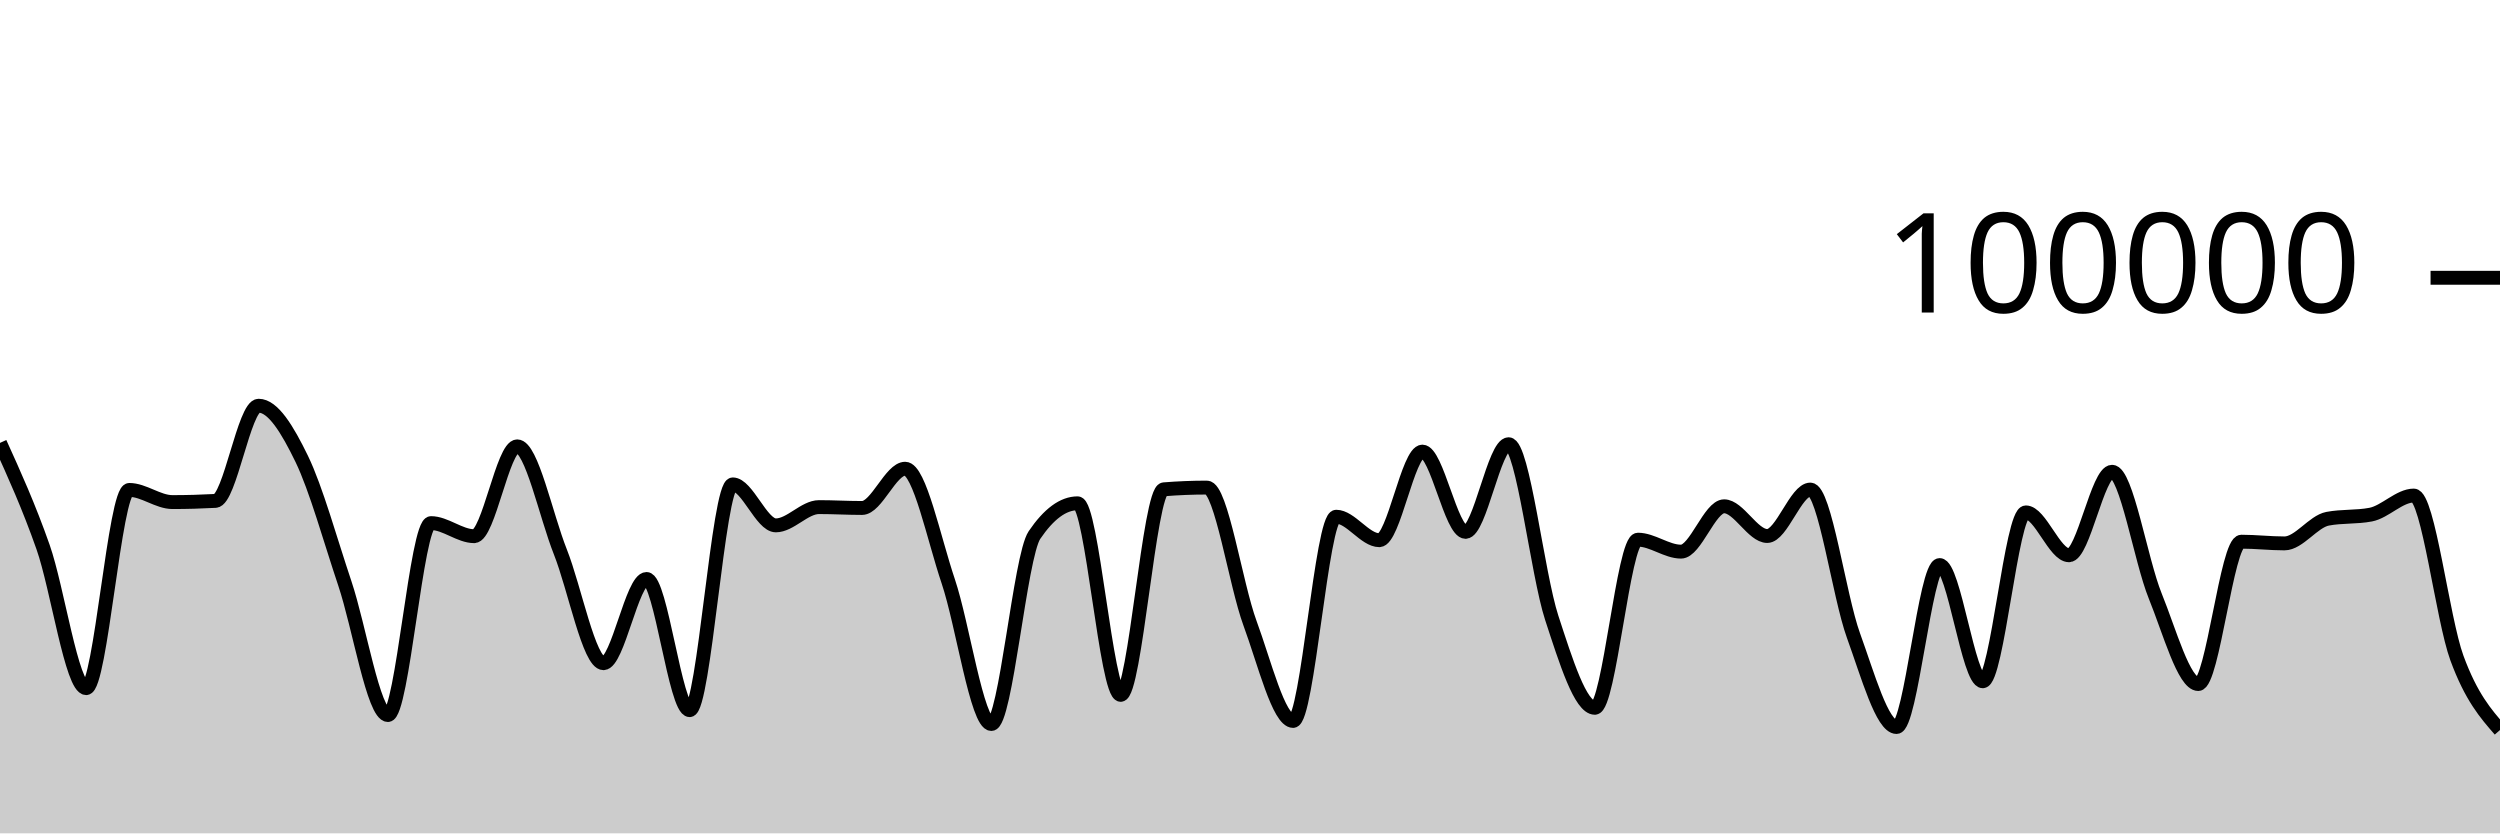
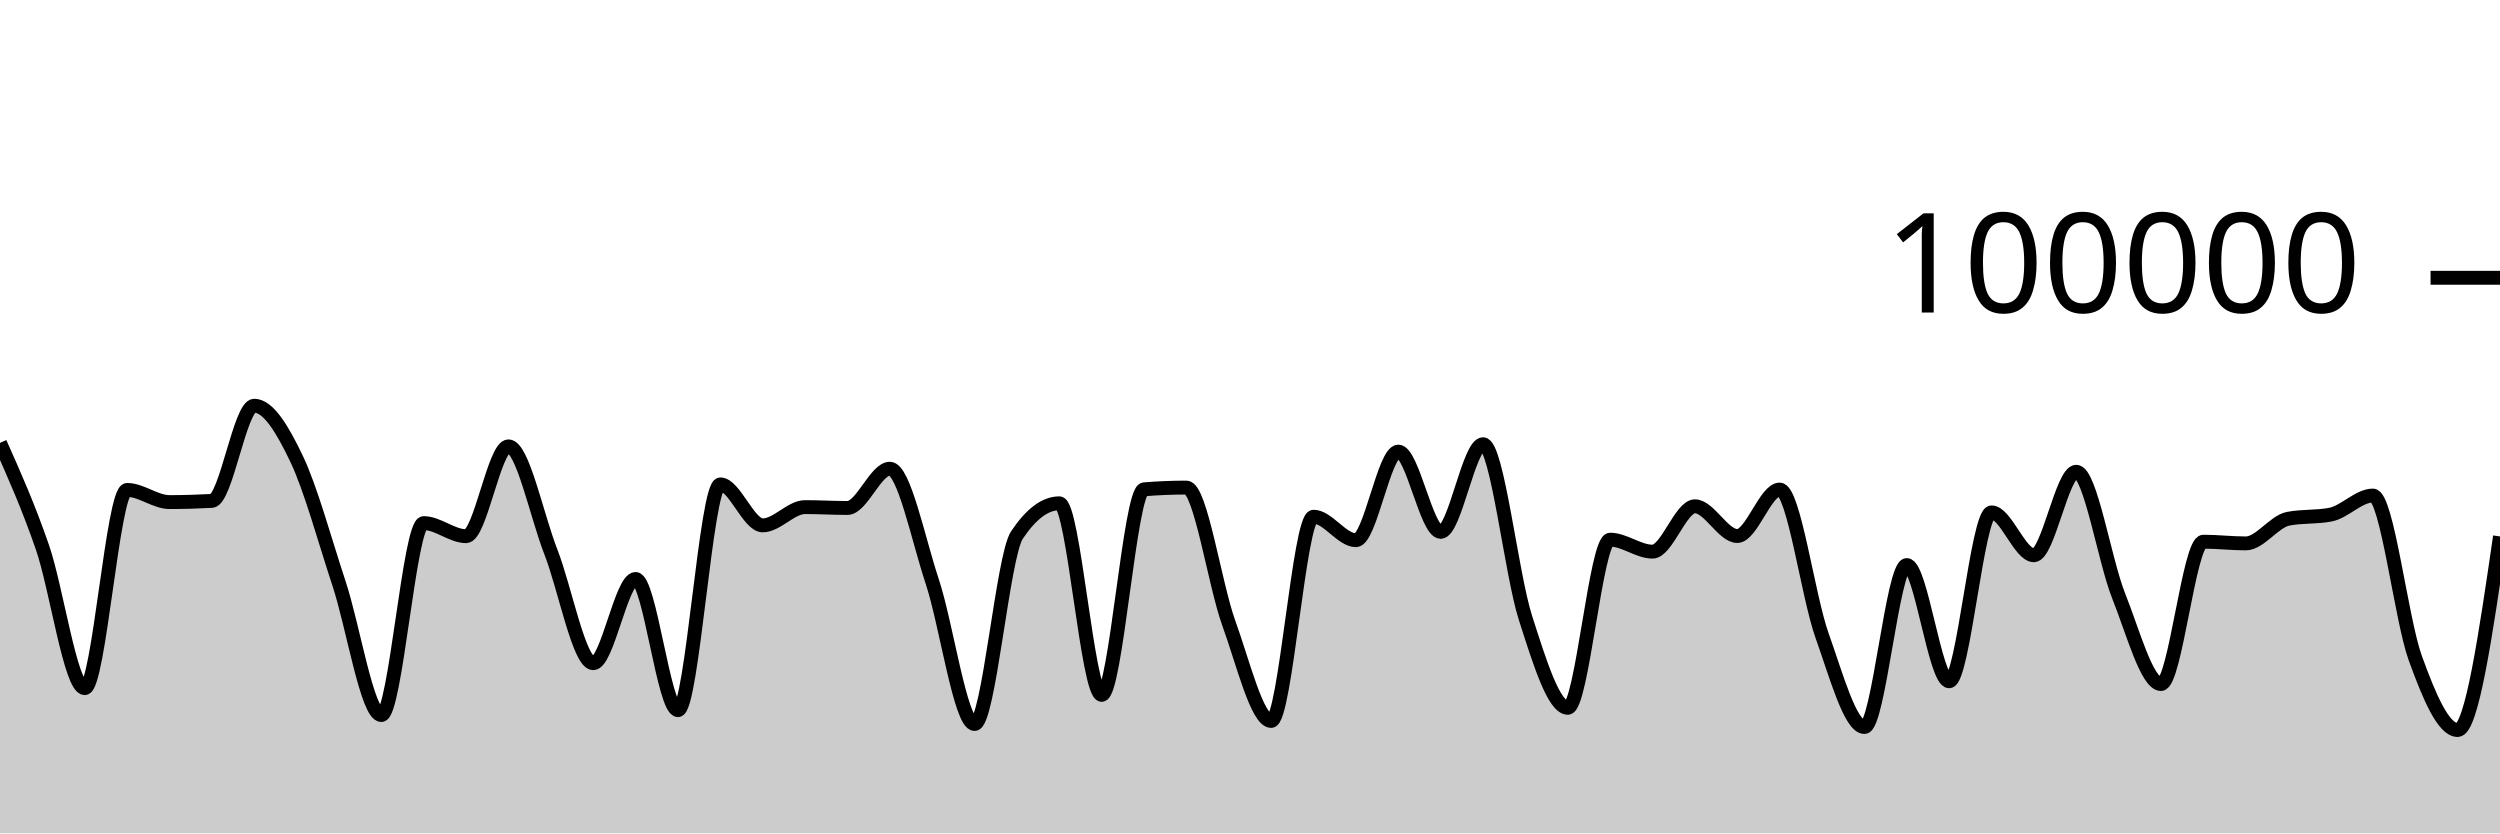
<svg xmlns="http://www.w3.org/2000/svg" viewBox="0 0 180 60">
  <g transform="translate(0,20)">
-     <path class="area" fill="rgba(0, 0, 0, 0.2)" d="M0,11.888C1.034,14.169,2.069,16.45,3.103,19.394C4.138,22.337,5.172,29.546,6.207,29.546C7.241,29.546,8.276,15.275,9.31,15.275C10.345,15.275,11.379,16.15,12.414,16.15C13.448,16.15,14.483,16.121,15.517,16.065C16.552,16.009,17.586,9.212,18.621,9.212C19.655,9.212,20.69,10.907,21.724,13.039C22.759,15.171,23.793,18.93,24.828,22.004C25.862,25.078,26.897,31.483,27.931,31.483C28.966,31.483,30,17.664,31.034,17.664C32.069,17.664,33.103,18.605,34.138,18.605C35.172,18.605,36.207,12.138,37.241,12.138C38.276,12.138,39.31,17.132,40.345,19.734C41.379,22.336,42.414,27.75,43.448,27.75C44.483,27.75,45.517,21.686,46.552,21.686C47.586,21.686,48.621,31.131,49.655,31.131C50.69,31.131,51.724,14.876,52.759,14.876C53.793,14.876,54.828,17.827,55.862,17.827C56.897,17.827,57.931,16.512,58.966,16.512C60,16.512,61.034,16.574,62.069,16.574C63.103,16.574,64.138,13.748,65.172,13.748C66.207,13.748,67.241,18.796,68.276,21.86C69.31,24.923,70.345,32.129,71.379,32.129C72.414,32.129,73.448,20.043,74.483,18.521C75.517,16.999,76.552,16.238,77.586,16.238C78.621,16.238,79.655,30.03,80.69,30.03C81.724,30.03,82.759,15.315,83.793,15.231C84.828,15.148,85.862,15.106,86.897,15.106C87.931,15.106,88.966,22.071,90,24.872C91.034,27.672,92.069,31.908,93.103,31.908C94.138,31.908,95.172,17.204,96.207,17.204C97.241,17.204,98.276,18.894,99.31,18.894C100.345,18.894,101.379,12.515,102.414,12.515C103.448,12.515,104.483,18.294,105.517,18.294C106.552,18.294,107.586,11.984,108.621,11.984C109.655,11.984,110.69,21.317,111.724,24.48C112.759,27.643,113.793,30.962,114.828,30.962C115.862,30.962,116.897,18.857,117.931,18.857C118.966,18.857,120,19.718,121.034,19.718C122.069,19.718,123.103,16.453,124.138,16.453C125.172,16.453,126.207,18.592,127.241,18.592C128.276,18.592,129.31,15.248,130.345,15.248C131.379,15.248,132.414,22.906,133.448,25.755C134.483,28.605,135.517,32.345,136.552,32.345C137.586,32.345,138.621,20.684,139.655,20.684C140.69,20.684,141.724,29.051,142.759,29.051C143.793,29.051,144.828,16.892,145.862,16.892C146.897,16.892,147.931,19.978,148.966,19.978C150,19.978,151.034,13.967,152.069,13.967C153.103,13.967,154.138,20.353,155.172,22.901C156.207,25.448,157.241,29.251,158.276,29.251C159.31,29.251,160.345,19.002,161.379,19.002C162.414,19.002,163.448,19.125,164.483,19.125C165.517,19.125,166.552,17.548,167.586,17.35C168.621,17.152,169.655,17.251,170.69,17.053C171.724,16.855,172.759,15.68,173.793,15.68C174.828,15.68,175.862,24.563,176.897,27.377C177.931,30.19,178.966,31.376,180,32.562L180,40C178.966,40,177.931,40,176.897,40C175.862,40,174.828,40,173.793,40C172.759,40,171.724,40,170.69,40C169.655,40,168.621,40,167.586,40C166.552,40,165.517,40,164.483,40C163.448,40,162.414,40,161.379,40C160.345,40,159.31,40,158.276,40C157.241,40,156.207,40,155.172,40C154.138,40,153.103,40,152.069,40C151.034,40,150,40,148.966,40C147.931,40,146.897,40,145.862,40C144.828,40,143.793,40,142.759,40C141.724,40,140.69,40,139.655,40C138.621,40,137.586,40,136.552,40C135.517,40,134.483,40,133.448,40C132.414,40,131.379,40,130.345,40C129.31,40,128.276,40,127.241,40C126.207,40,125.172,40,124.138,40C123.103,40,122.069,40,121.034,40C120,40,118.966,40,117.931,40C116.897,40,115.862,40,114.828,40C113.793,40,112.759,40,111.724,40C110.69,40,109.655,40,108.621,40C107.586,40,106.552,40,105.517,40C104.483,40,103.448,40,102.414,40C101.379,40,100.345,40,99.31,40C98.276,40,97.241,40,96.207,40C95.172,40,94.138,40,93.103,40C92.069,40,91.034,40,90,40C88.966,40,87.931,40,86.897,40C85.862,40,84.828,40,83.793,40C82.759,40,81.724,40,80.69,40C79.655,40,78.621,40,77.586,40C76.552,40,75.517,40,74.483,40C73.448,40,72.414,40,71.379,40C70.345,40,69.31,40,68.276,40C67.241,40,66.207,40,65.172,40C64.138,40,63.103,40,62.069,40C61.034,40,60,40,58.966,40C57.931,40,56.897,40,55.862,40C54.828,40,53.793,40,52.759,40C51.724,40,50.69,40,49.655,40C48.621,40,47.586,40,46.552,40C45.517,40,44.483,40,43.448,40C42.414,40,41.379,40,40.345,40C39.31,40,38.276,40,37.241,40C36.207,40,35.172,40,34.138,40C33.103,40,32.069,40,31.034,40C30,40,28.966,40,27.931,40C26.897,40,25.862,40,24.828,40C23.793,40,22.759,40,21.724,40C20.69,40,19.655,40,18.621,40C17.586,40,16.552,40,15.517,40C14.483,40,13.448,40,12.414,40C11.379,40,10.345,40,9.31,40C8.276,40,7.241,40,6.207,40C5.172,40,4.138,40,3.103,40C2.069,40,1.034,40,0,40Z" />
-     <path class="line" stroke="black" fill="none" d="M0,11.888C1.034,14.169,2.069,16.45,3.103,19.394C4.138,22.337,5.172,29.546,6.207,29.546C7.241,29.546,8.276,15.275,9.31,15.275C10.345,15.275,11.379,16.15,12.414,16.15C13.448,16.15,14.483,16.121,15.517,16.065C16.552,16.009,17.586,9.212,18.621,9.212C19.655,9.212,20.69,10.907,21.724,13.039C22.759,15.171,23.793,18.93,24.828,22.004C25.862,25.078,26.897,31.483,27.931,31.483C28.966,31.483,30,17.664,31.034,17.664C32.069,17.664,33.103,18.605,34.138,18.605C35.172,18.605,36.207,12.138,37.241,12.138C38.276,12.138,39.31,17.132,40.345,19.734C41.379,22.336,42.414,27.75,43.448,27.75C44.483,27.75,45.517,21.686,46.552,21.686C47.586,21.686,48.621,31.131,49.655,31.131C50.69,31.131,51.724,14.876,52.759,14.876C53.793,14.876,54.828,17.827,55.862,17.827C56.897,17.827,57.931,16.512,58.966,16.512C60,16.512,61.034,16.574,62.069,16.574C63.103,16.574,64.138,13.748,65.172,13.748C66.207,13.748,67.241,18.796,68.276,21.86C69.31,24.923,70.345,32.129,71.379,32.129C72.414,32.129,73.448,20.043,74.483,18.521C75.517,16.999,76.552,16.238,77.586,16.238C78.621,16.238,79.655,30.03,80.69,30.03C81.724,30.03,82.759,15.315,83.793,15.231C84.828,15.148,85.862,15.106,86.897,15.106C87.931,15.106,88.966,22.071,90,24.872C91.034,27.672,92.069,31.908,93.103,31.908C94.138,31.908,95.172,17.204,96.207,17.204C97.241,17.204,98.276,18.894,99.31,18.894C100.345,18.894,101.379,12.515,102.414,12.515C103.448,12.515,104.483,18.294,105.517,18.294C106.552,18.294,107.586,11.984,108.621,11.984C109.655,11.984,110.69,21.317,111.724,24.48C112.759,27.643,113.793,30.962,114.828,30.962C115.862,30.962,116.897,18.857,117.931,18.857C118.966,18.857,120,19.718,121.034,19.718C122.069,19.718,123.103,16.453,124.138,16.453C125.172,16.453,126.207,18.592,127.241,18.592C128.276,18.592,129.31,15.248,130.345,15.248C131.379,15.248,132.414,22.906,133.448,25.755C134.483,28.605,135.517,32.345,136.552,32.345C137.586,32.345,138.621,20.684,139.655,20.684C140.69,20.684,141.724,29.051,142.759,29.051C143.793,29.051,144.828,16.892,145.862,16.892C146.897,16.892,147.931,19.978,148.966,19.978C150,19.978,151.034,13.967,152.069,13.967C153.103,13.967,154.138,20.353,155.172,22.901C156.207,25.448,157.241,29.251,158.276,29.251C159.31,29.251,160.345,19.002,161.379,19.002C162.414,19.002,163.448,19.125,164.483,19.125C165.517,19.125,166.552,17.548,167.586,17.35C168.621,17.152,169.655,17.251,170.69,17.053C171.724,16.855,172.759,15.68,173.793,15.68C174.828,15.68,175.862,24.563,176.897,27.377C177.931,30.19,178.966,31.376,180,32.562" />
+     <path class="area" fill="rgba(0, 0, 0, 0.2)" d="M0,11.888C1.017,14.169,2.034,16.45,3.051,19.394C4.068,22.337,5.085,29.546,6.102,29.546C7.119,29.546,8.136,15.275,9.153,15.275C10.169,15.275,11.186,16.15,12.203,16.15C13.22,16.15,14.237,16.121,15.254,16.065C16.271,16.009,17.288,9.212,18.305,9.212C19.322,9.212,20.339,10.907,21.356,13.039C22.373,15.171,23.39,18.93,24.407,22.004C25.424,25.078,26.441,31.483,27.458,31.483C28.475,31.483,29.492,17.664,30.508,17.664C31.525,17.664,32.542,18.605,33.559,18.605C34.576,18.605,35.593,12.138,36.61,12.138C37.627,12.138,38.644,17.132,39.661,19.734C40.678,22.336,41.695,27.75,42.712,27.75C43.729,27.75,44.746,21.686,45.763,21.686C46.78,21.686,47.797,31.131,48.814,31.131C49.831,31.131,50.847,14.876,51.864,14.876C52.881,14.876,53.898,17.827,54.915,17.827C55.932,17.827,56.949,16.512,57.966,16.512C58.983,16.512,60,16.574,61.017,16.574C62.034,16.574,63.051,13.748,64.068,13.748C65.085,13.748,66.102,18.796,67.119,21.86C68.136,24.923,69.153,32.129,70.169,32.129C71.186,32.129,72.203,20.043,73.22,18.521C74.237,16.999,75.254,16.238,76.271,16.238C77.288,16.238,78.305,30.03,79.322,30.03C80.339,30.03,81.356,15.315,82.373,15.231C83.39,15.148,84.407,15.106,85.424,15.106C86.441,15.106,87.458,22.071,88.475,24.872C89.492,27.672,90.508,31.908,91.525,31.908C92.542,31.908,93.559,17.204,94.576,17.204C95.593,17.204,96.61,18.894,97.627,18.894C98.644,18.894,99.661,12.515,100.678,12.515C101.695,12.515,102.712,18.294,103.729,18.294C104.746,18.294,105.763,11.984,106.78,11.984C107.797,11.984,108.814,21.317,109.831,24.48C110.847,27.643,111.864,30.962,112.881,30.962C113.898,30.962,114.915,18.857,115.932,18.857C116.949,18.857,117.966,19.718,118.983,19.718C120,19.718,121.017,16.453,122.034,16.453C123.051,16.453,124.068,18.592,125.085,18.592C126.102,18.592,127.119,15.248,128.136,15.248C129.153,15.248,130.169,22.906,131.186,25.755C132.203,28.605,133.22,32.345,134.237,32.345C135.254,32.345,136.271,20.684,137.288,20.684C138.305,20.684,139.322,29.051,140.339,29.051C141.356,29.051,142.373,16.892,143.39,16.892C144.407,16.892,145.424,19.978,146.441,19.978C147.458,19.978,148.475,13.967,149.492,13.967C150.508,13.967,151.525,20.353,152.542,22.901C153.559,25.448,154.576,29.251,155.593,29.251C156.61,29.251,157.627,19.002,158.644,19.002C159.661,19.002,160.678,19.125,161.695,19.125C162.712,19.125,163.729,17.548,164.746,17.35C165.763,17.152,166.78,17.251,167.797,17.053C168.814,16.855,169.831,15.68,170.847,15.68C171.864,15.68,172.881,24.563,173.898,27.377C174.915,30.19,175.932,32.562,176.949,32.562C177.966,32.562,178.983,25.593,180,18.623L180,40C178.983,40,177.966,40,176.949,40C175.932,40,174.915,40,173.898,40C172.881,40,171.864,40,170.847,40C169.831,40,168.814,40,167.797,40C166.78,40,165.763,40,164.746,40C163.729,40,162.712,40,161.695,40C160.678,40,159.661,40,158.644,40C157.627,40,156.61,40,155.593,40C154.576,40,153.559,40,152.542,40C151.525,40,150.508,40,149.492,40C148.475,40,147.458,40,146.441,40C145.424,40,144.407,40,143.39,40C142.373,40,141.356,40,140.339,40C139.322,40,138.305,40,137.288,40C136.271,40,135.254,40,134.237,40C133.22,40,132.203,40,131.186,40C130.169,40,129.153,40,128.136,40C127.119,40,126.102,40,125.085,40C124.068,40,123.051,40,122.034,40C121.017,40,120,40,118.983,40C117.966,40,116.949,40,115.932,40C114.915,40,113.898,40,112.881,40C111.864,40,110.847,40,109.831,40C108.814,40,107.797,40,106.78,40C105.763,40,104.746,40,103.729,40C102.712,40,101.695,40,100.678,40C99.661,40,98.644,40,97.627,40C96.61,40,95.593,40,94.576,40C93.559,40,92.542,40,91.525,40C90.508,40,89.492,40,88.475,40C87.458,40,86.441,40,85.424,40C84.407,40,83.39,40,82.373,40C81.356,40,80.339,40,79.322,40C78.305,40,77.288,40,76.271,40C75.254,40,74.237,40,73.22,40C72.203,40,71.186,40,70.169,40C69.153,40,68.136,40,67.119,40C66.102,40,65.085,40,64.068,40C63.051,40,62.034,40,61.017,40C60,40,58.983,40,57.966,40C56.949,40,55.932,40,54.915,40C53.898,40,52.881,40,51.864,40C50.847,40,49.831,40,48.814,40C47.797,40,46.78,40,45.763,40C44.746,40,43.729,40,42.712,40C41.695,40,40.678,40,39.661,40C38.644,40,37.627,40,36.61,40C35.593,40,34.576,40,33.559,40C32.542,40,31.525,40,30.508,40C29.492,40,28.475,40,27.458,40C26.441,40,25.424,40,24.407,40C23.39,40,22.373,40,21.356,40C20.339,40,19.322,40,18.305,40C17.288,40,16.271,40,15.254,40C14.237,40,13.22,40,12.203,40C11.186,40,10.169,40,9.153,40C8.136,40,7.119,40,6.102,40C5.085,40,4.068,40,3.051,40C2.034,40,1.017,40,0,40Z" />
+     <path class="line" stroke="black" fill="none" d="M0,11.888C1.017,14.169,2.034,16.45,3.051,19.394C4.068,22.337,5.085,29.546,6.102,29.546C7.119,29.546,8.136,15.275,9.153,15.275C10.169,15.275,11.186,16.15,12.203,16.15C13.22,16.15,14.237,16.121,15.254,16.065C16.271,16.009,17.288,9.212,18.305,9.212C19.322,9.212,20.339,10.907,21.356,13.039C22.373,15.171,23.39,18.93,24.407,22.004C25.424,25.078,26.441,31.483,27.458,31.483C28.475,31.483,29.492,17.664,30.508,17.664C31.525,17.664,32.542,18.605,33.559,18.605C34.576,18.605,35.593,12.138,36.61,12.138C37.627,12.138,38.644,17.132,39.661,19.734C40.678,22.336,41.695,27.75,42.712,27.75C43.729,27.75,44.746,21.686,45.763,21.686C46.78,21.686,47.797,31.131,48.814,31.131C49.831,31.131,50.847,14.876,51.864,14.876C52.881,14.876,53.898,17.827,54.915,17.827C55.932,17.827,56.949,16.512,57.966,16.512C58.983,16.512,60,16.574,61.017,16.574C62.034,16.574,63.051,13.748,64.068,13.748C65.085,13.748,66.102,18.796,67.119,21.86C68.136,24.923,69.153,32.129,70.169,32.129C71.186,32.129,72.203,20.043,73.22,18.521C74.237,16.999,75.254,16.238,76.271,16.238C77.288,16.238,78.305,30.03,79.322,30.03C80.339,30.03,81.356,15.315,82.373,15.231C83.39,15.148,84.407,15.106,85.424,15.106C86.441,15.106,87.458,22.071,88.475,24.872C89.492,27.672,90.508,31.908,91.525,31.908C92.542,31.908,93.559,17.204,94.576,17.204C95.593,17.204,96.61,18.894,97.627,18.894C98.644,18.894,99.661,12.515,100.678,12.515C101.695,12.515,102.712,18.294,103.729,18.294C104.746,18.294,105.763,11.984,106.78,11.984C107.797,11.984,108.814,21.317,109.831,24.48C110.847,27.643,111.864,30.962,112.881,30.962C113.898,30.962,114.915,18.857,115.932,18.857C116.949,18.857,117.966,19.718,118.983,19.718C120,19.718,121.017,16.453,122.034,16.453C123.051,16.453,124.068,18.592,125.085,18.592C126.102,18.592,127.119,15.248,128.136,15.248C129.153,15.248,130.169,22.906,131.186,25.755C132.203,28.605,133.22,32.345,134.237,32.345C135.254,32.345,136.271,20.684,137.288,20.684C138.305,20.684,139.322,29.051,140.339,29.051C141.356,29.051,142.373,16.892,143.39,16.892C144.407,16.892,145.424,19.978,146.441,19.978C147.458,19.978,148.475,13.967,149.492,13.967C150.508,13.967,151.525,20.353,152.542,22.901C153.559,25.448,154.576,29.251,155.593,29.251C156.61,29.251,157.627,19.002,158.644,19.002C159.661,19.002,160.678,19.125,161.695,19.125C162.712,19.125,163.729,17.548,164.746,17.35C165.763,17.152,166.78,17.251,167.797,17.053C168.814,16.855,169.831,15.68,170.847,15.68C171.864,15.68,172.881,24.563,173.898,27.377C174.915,30.19,175.932,32.562,176.949,32.562C177.966,32.562,178.983,25.593,180,18.623" />
    <path class="axis-ceiling" stroke-width="1" stroke="black" fill="none" d="M175,0L180,0" />
    <text class="axis-ceiling-label" font-family="sans-serif" text-anchor="end" font-size="10px" x="170" y="2.5">100000</text>
  </g>
</svg>
